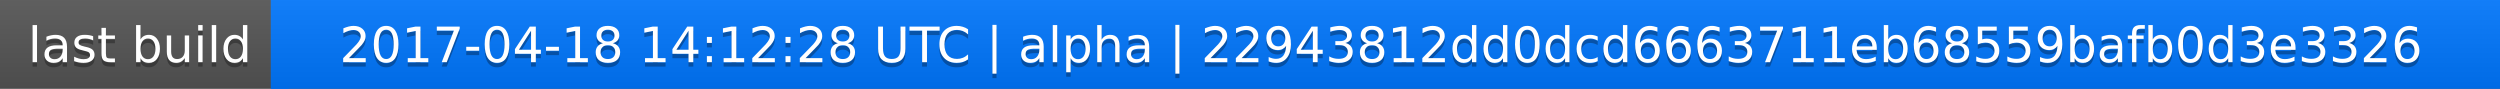
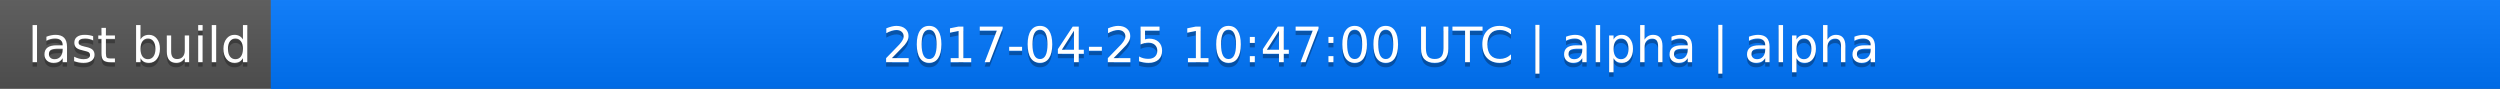
<svg xmlns="http://www.w3.org/2000/svg" width="563" height="20">
  <linearGradient id="a" x2="0" y2="100%">
    <stop offset="0" stop-color="#bbb" stop-opacity=".1" />
    <stop offset="1" stop-opacity=".1" />
  </linearGradient>
  <rect rx="0" width="563" height="20" fill="#555" />
  <rect rx="0" x="61" width="502" height="20" fill="#07f" />
  <path fill="#07f" d="M61 0h4v20h-4z" />
  <rect rx="0" width="563" height="20" fill="url(#a)" />
  <g fill="#fff" text-anchor="middle" font-family="DejaVu Sans,Verdana,Geneva,sans-serif" font-size="11">
    <text x="31.5" y="15" fill="#010101" fill-opacity=".3">last build</text>
    <text x="31.5" y="14">last build</text>
-     <text x="311" y="15" fill="#010101" fill-opacity=".3">2017-04-18 14:12:28 UTC | alpha | 22943812dd0dcd6663711eb68559bafb0d3e3326</text>
-     <text x="311" y="14">2017-04-18 14:12:28 UTC | alpha | 22943812dd0dcd6663711eb68559bafb0d3e3326</text>
+     <text x="311" y="15" fill="#010101" fill-opacity=".3">2017-04-25 10:47:00 UTC | alpha | alpha</text>
+     <text x="311" y="14">2017-04-25 10:47:00 UTC | alpha | alpha</text>
  </g>
</svg>
